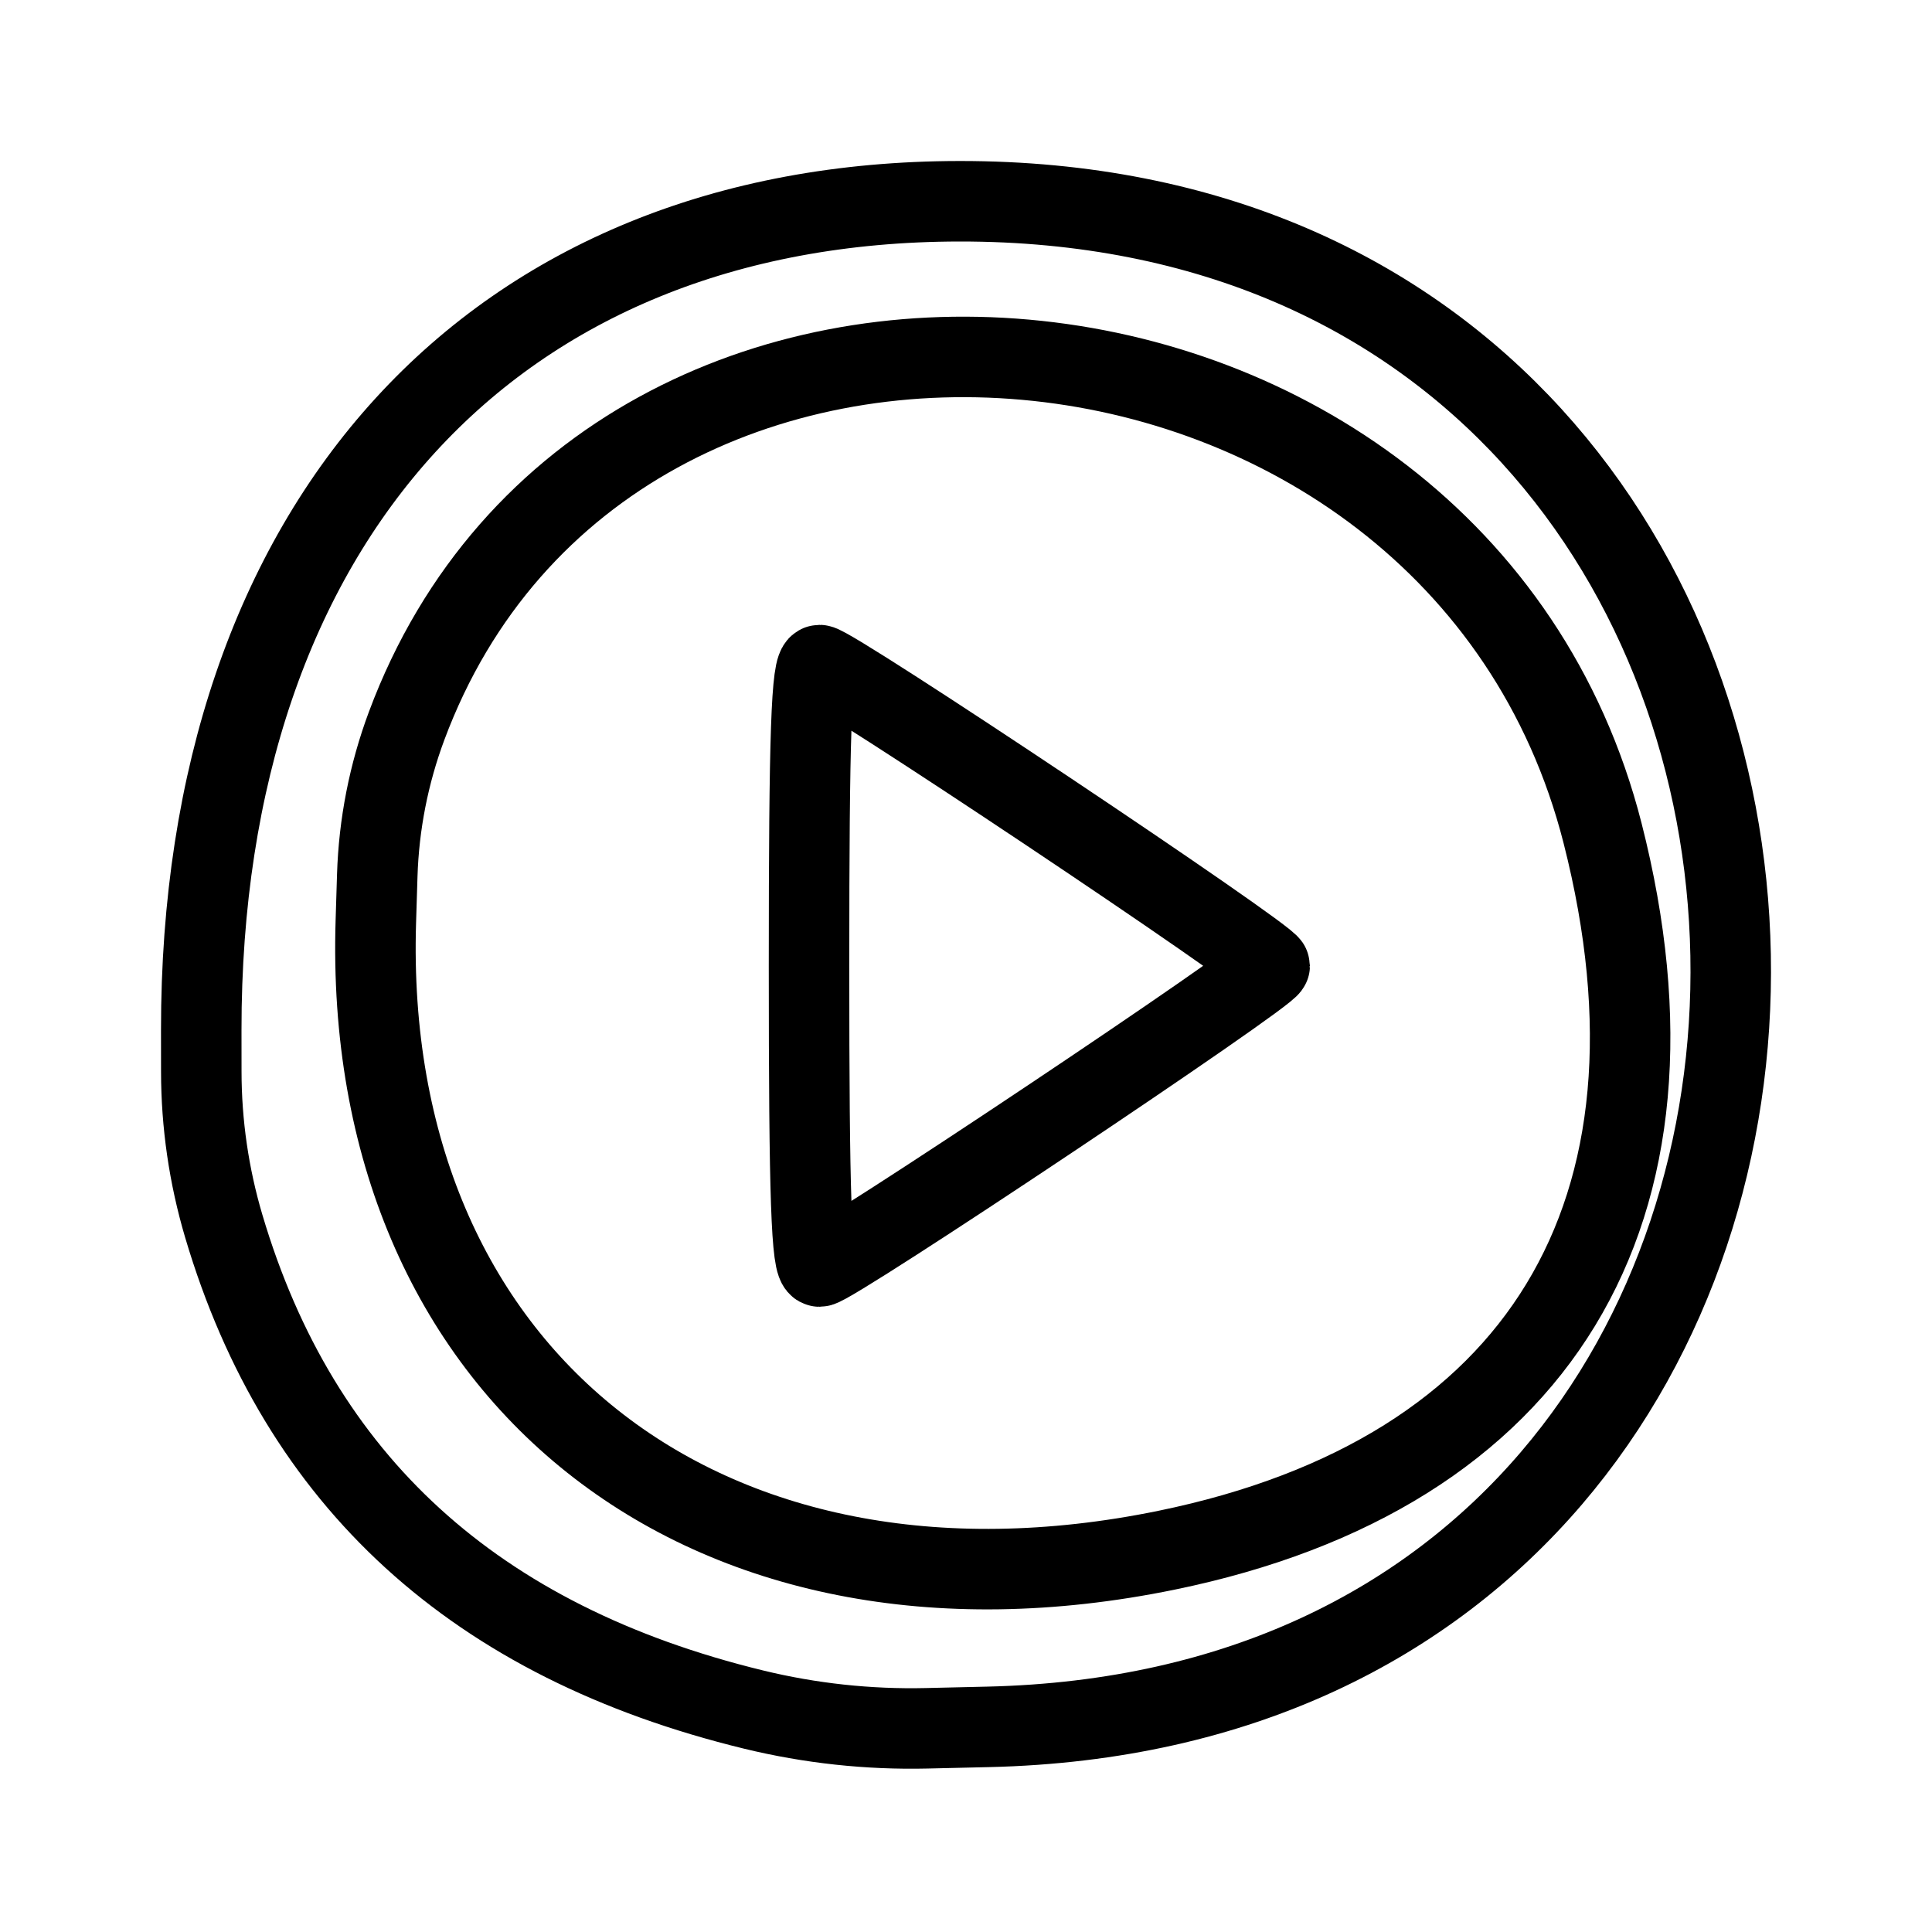
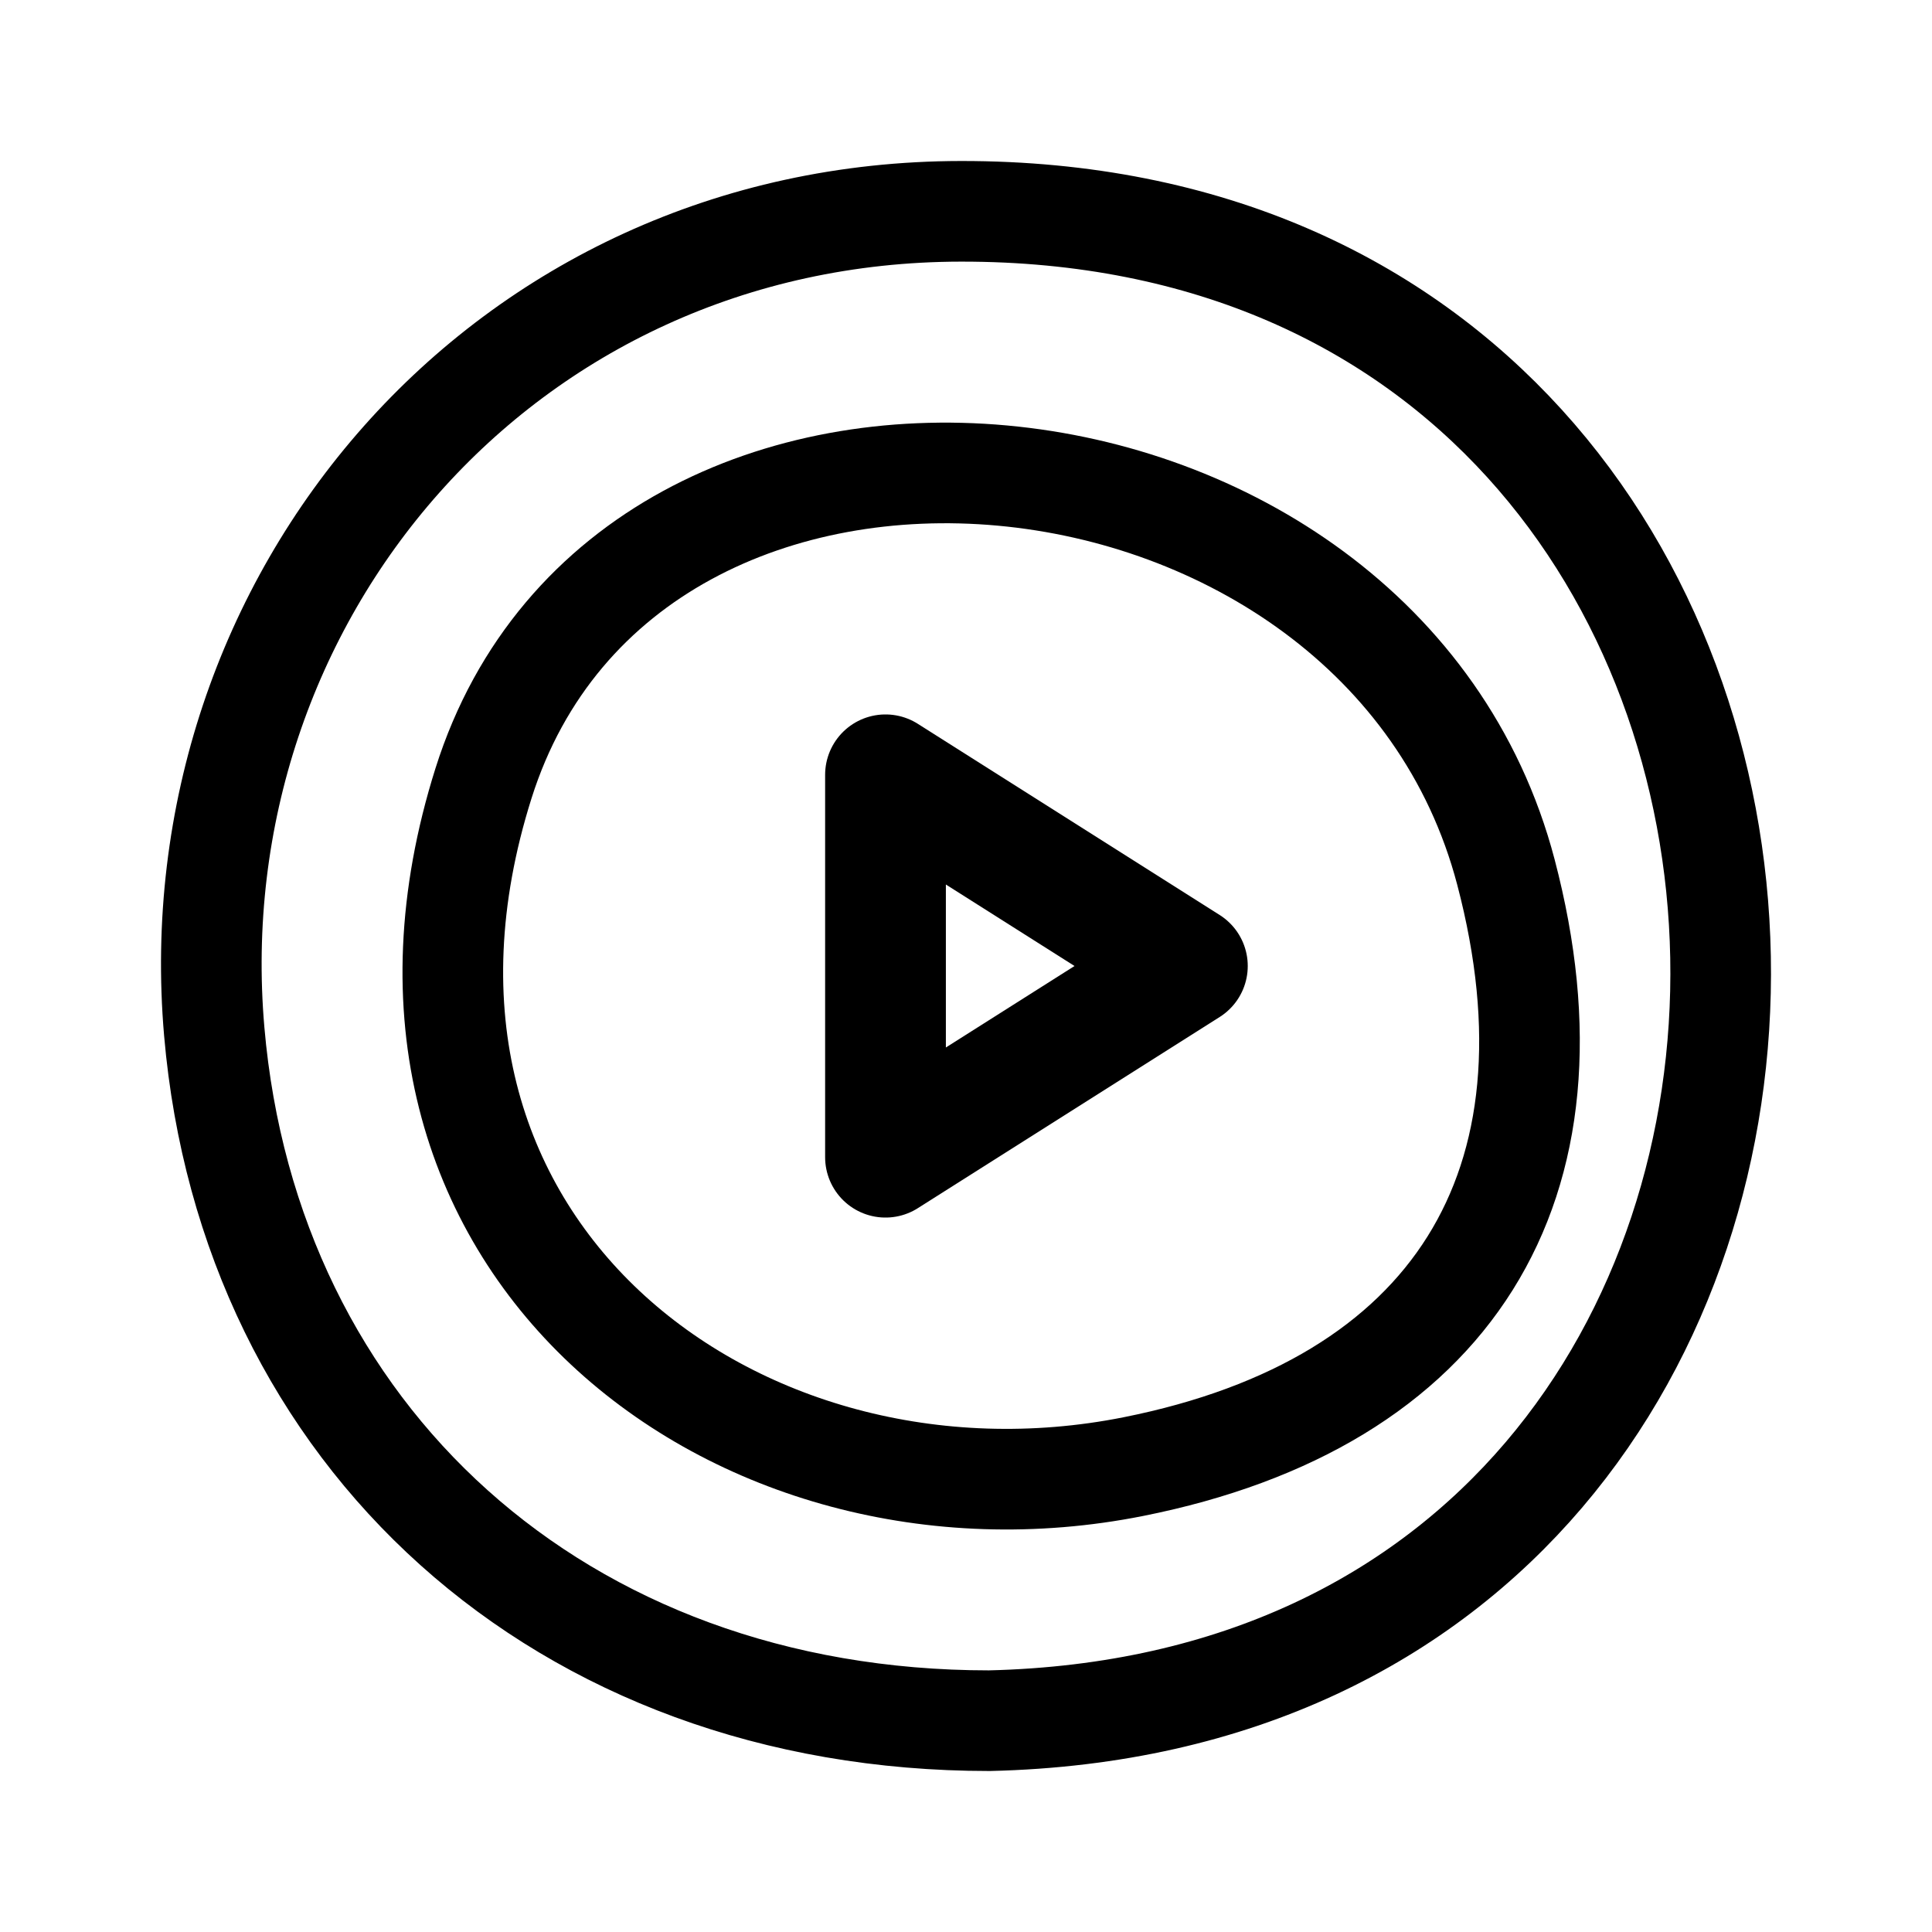
- <svg xmlns="http://www.w3.org/2000/svg" width="192" height="192" fill="none" stroke="#000" stroke-width="8" viewBox="0 0 192 192">
-   <path d="M80.4 95.981c0-23.089.237-29.884 1.043-29.884 1.26 0 44.736 29.043 44.736 29.884s-43.475 29.885-44.736 29.885c-.806 0-1.043-6.795-1.043-29.885z" />
-   <path d="M115.931 154.059c37.085-7.612 52.919-33.656 43.329-71.266-14.581-57.183-98.712-64.72-118.854-10.648a46.7 46.7 0 0 0-2.914 14.851l-.141 4.575c-1.39 44.957 32.538 71.938 78.58 62.488z" />
-   <path d="M74.89 169.895c-27.666-6.731-45.13-22.666-52.65-48.036a54.2 54.2 0 0 1-2.236-15.363L20 102.385C19.953 51.855 49.038 20.051 95.34 20c100.306-.11 103.128 149.286 2.864 151.614l-6.114.142a66.2 66.2 0 0 1-17.2-1.861z" />
+ <svg xmlns="http://www.w3.org/2000/svg" width="192" height="192" viewBox="0 0 192 192" fill="none">
+   <path d="M88 115V77l30 19-30 19Z" stroke="#000" stroke-width="12" stroke-linejoin="round" />
+   <path d="M112.616 145.753c31.702-6.311 45.238-27.905 37.04-59.089-12.465-47.412-87.113-54.721-101.604-8.828-14.49 45.893 25.204 75.752 64.564 67.917Z" stroke="#000" stroke-width="10" stroke-linejoin="round" />
+   <path d="M98.316 171c-42.633 0-73.55-28.323-77.025-68.492C17.575 59.565 49.89 21.051 95.495 21c98.794-.109 101.573 147.697 2.82 150Z" stroke="#000" stroke-width="10" stroke-linejoin="round" />
</svg>
